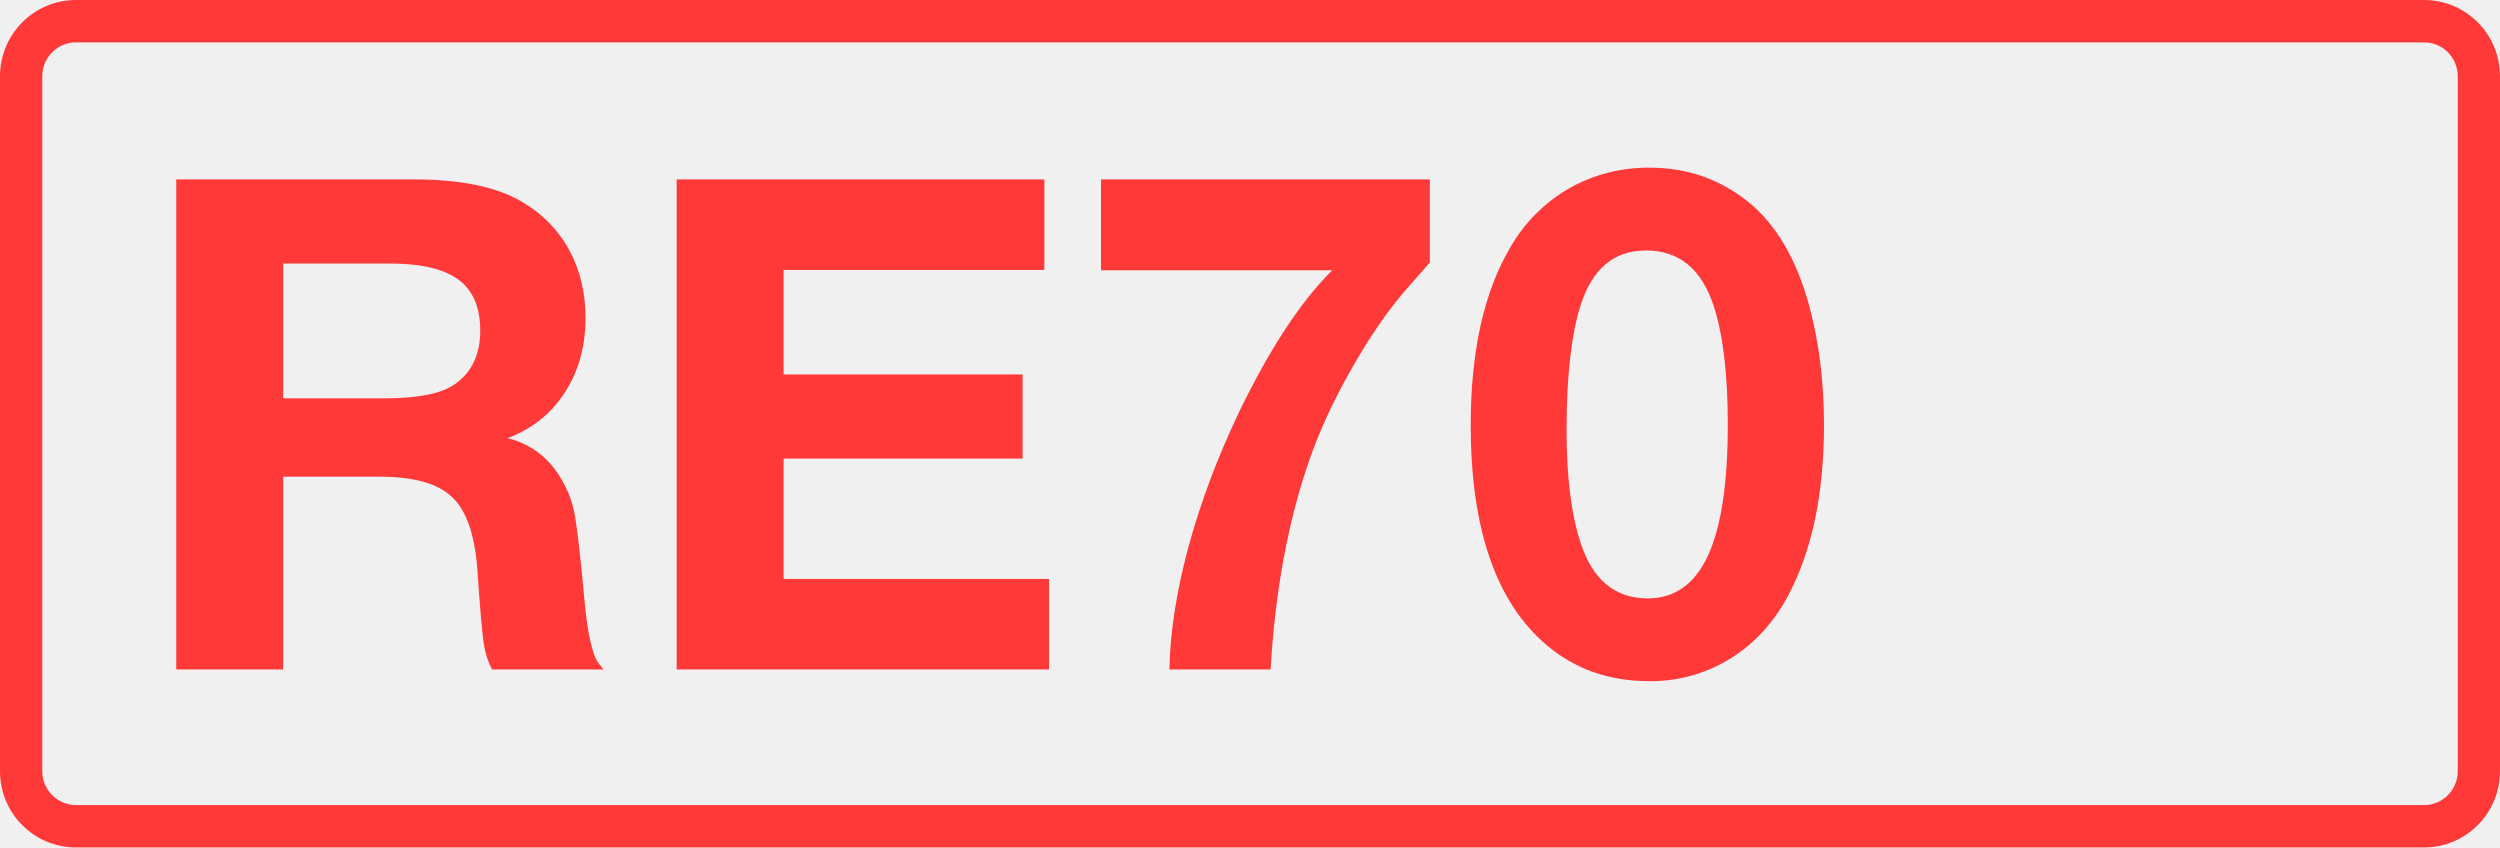
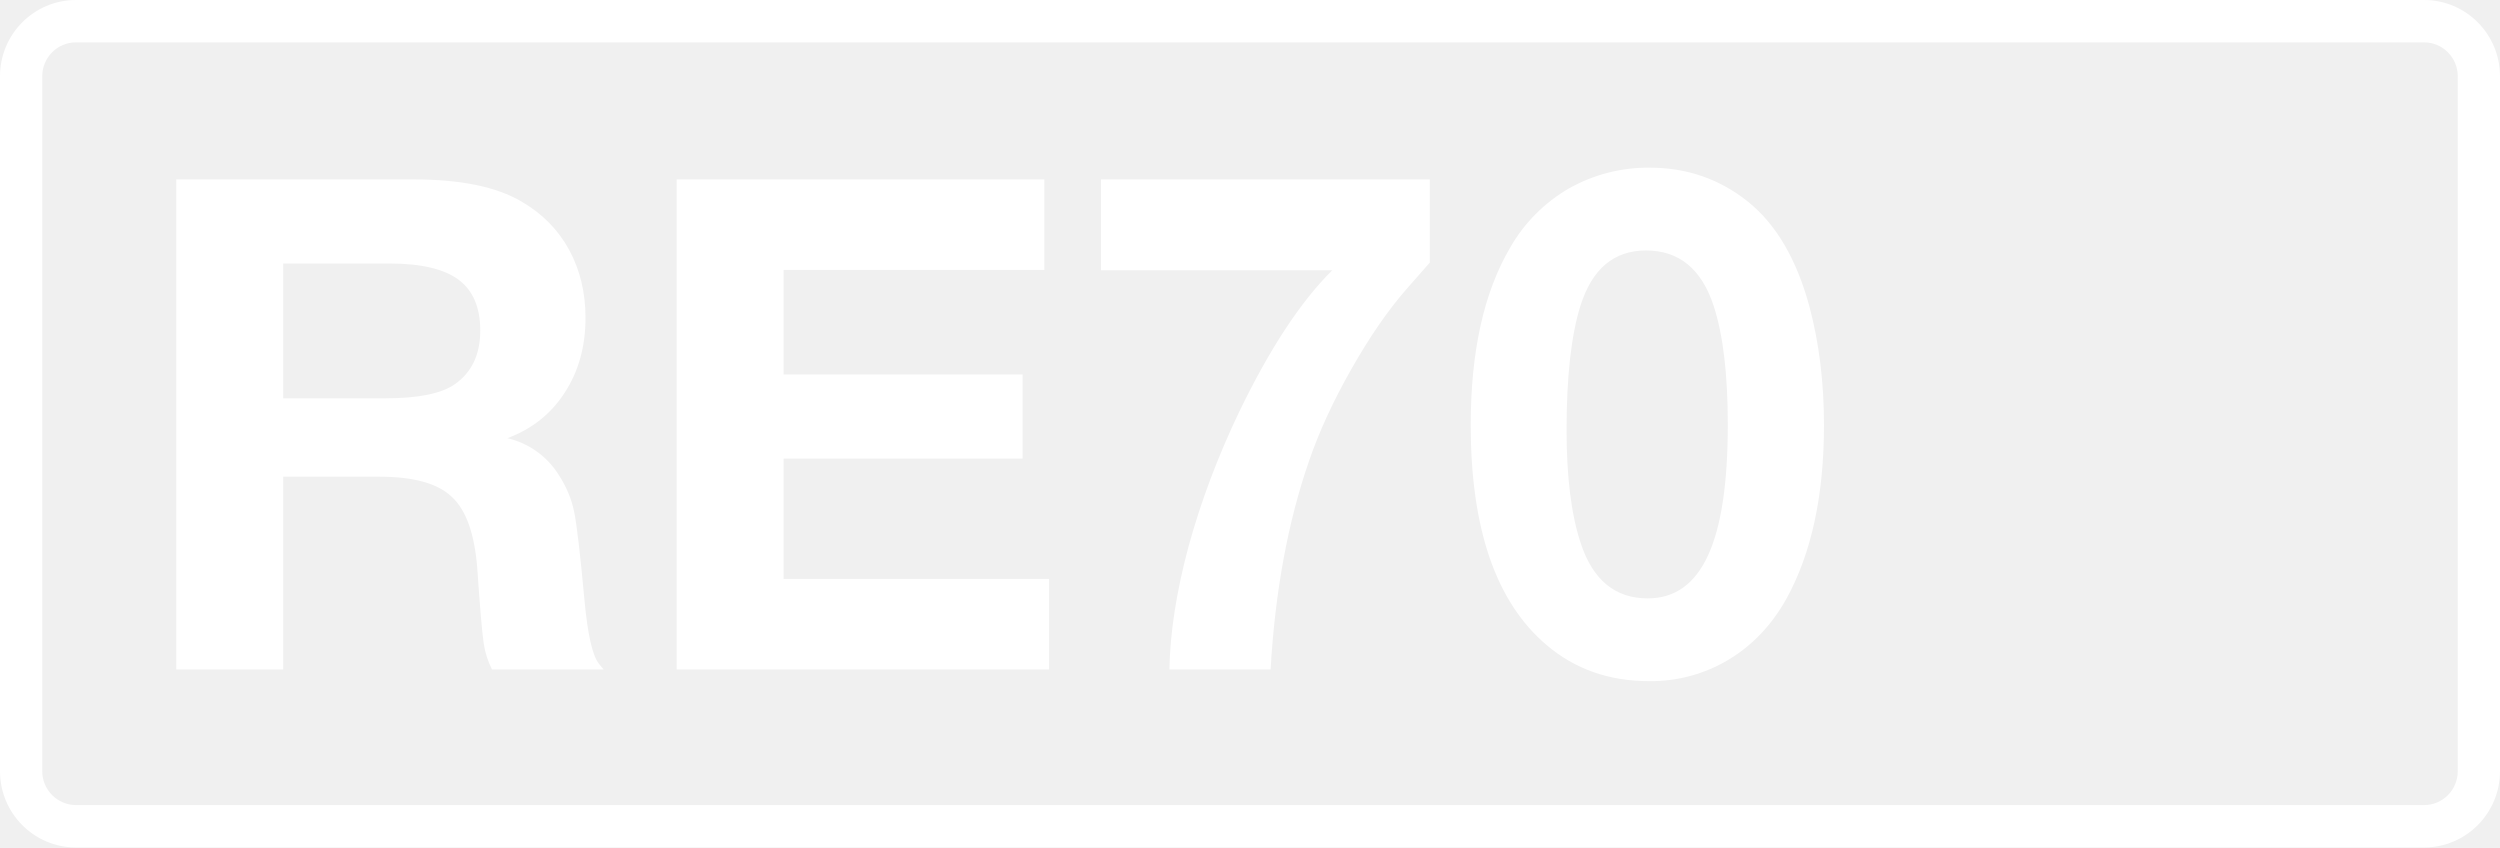
<svg xmlns="http://www.w3.org/2000/svg" class="color-immutable" width="59" height="20" fill="none" viewBox="0 0 59 20">
-   <g fill="#FF3838" clip-path="url(#a)">
+   <g fill="#fff" clip-path="url(#a)">
    <path d="M57.208 1c.439 0 .795.358.795.8v16.4c0 .442-.356.8-.795.8H1.792a.8.8 0 0 1-.795-.8V1.8c0-.442.356-.8.795-.8zm0-1H1.792C.803 0 0 .806 0 1.8v16.4c0 .994.803 1.8 1.792 1.8h55.416c.99 0 1.792-.806 1.792-1.8V1.8c0-.994-.803-1.8-1.792-1.8" />
    <path d="M4.16 4.234h5.6q1.662 0 2.547.522.735.427 1.124 1.139.387.712.387 1.606 0 1.013-.49 1.764-.483.751-1.353 1.076a1.95 1.95 0 0 1 1.203.854q.276.42.371.878t.245 2.096q.111 1.203.34 1.495l.111.135h-2.634a2 2 0 0 1-.197-.625q-.056-.38-.15-1.756-.095-1.227-.602-1.693-.498-.475-1.709-.475h-2.27V15.8H4.16zm2.523 1.985V9.4h2.413q1.162 0 1.637-.332.601-.42.601-1.266 0-.822-.514-1.202T9.2 6.219zM24.647 4.234V6.37h-6.154v2.468h5.64v1.985h-5.64v2.84h6.265v2.136H15.97V4.234zM33.744 4.234v1.962q-.094.103-.562.64-.648.743-1.29 1.875-.639 1.124-.996 2.16-.75 2.16-.91 4.928h-2.388q.023-1.305.45-2.896.435-1.59 1.195-3.18 1.085-2.245 2.199-3.345h-5.458V4.234zM38.933 3.957q1.32 0 2.325.807.998.807 1.448 2.484.34 1.281.34 2.784 0 2.492-.886 4.098-.522.933-1.368 1.44a3.56 3.56 0 0 1-1.875.505q-1.416 0-2.42-.854-1.788-1.518-1.788-5.189 0-2.61.933-4.192a3.77 3.77 0 0 1 1.385-1.393 3.8 3.8 0 0 1 1.906-.49m-.087 1.954q-1.14 0-1.55 1.313-.325 1.044-.325 2.927 0 1.661.333 2.665.427 1.305 1.581 1.306.958 0 1.424-1.013.468-1.013.467-3.093 0-1.772-.332-2.792-.428-1.313-1.598-1.313" />
  </g>
  <defs>
    <clipPath id="a">
      <path fill="#fff" d="M0 0h59v20H0z" />
    </clipPath>
  </defs>
</svg>
